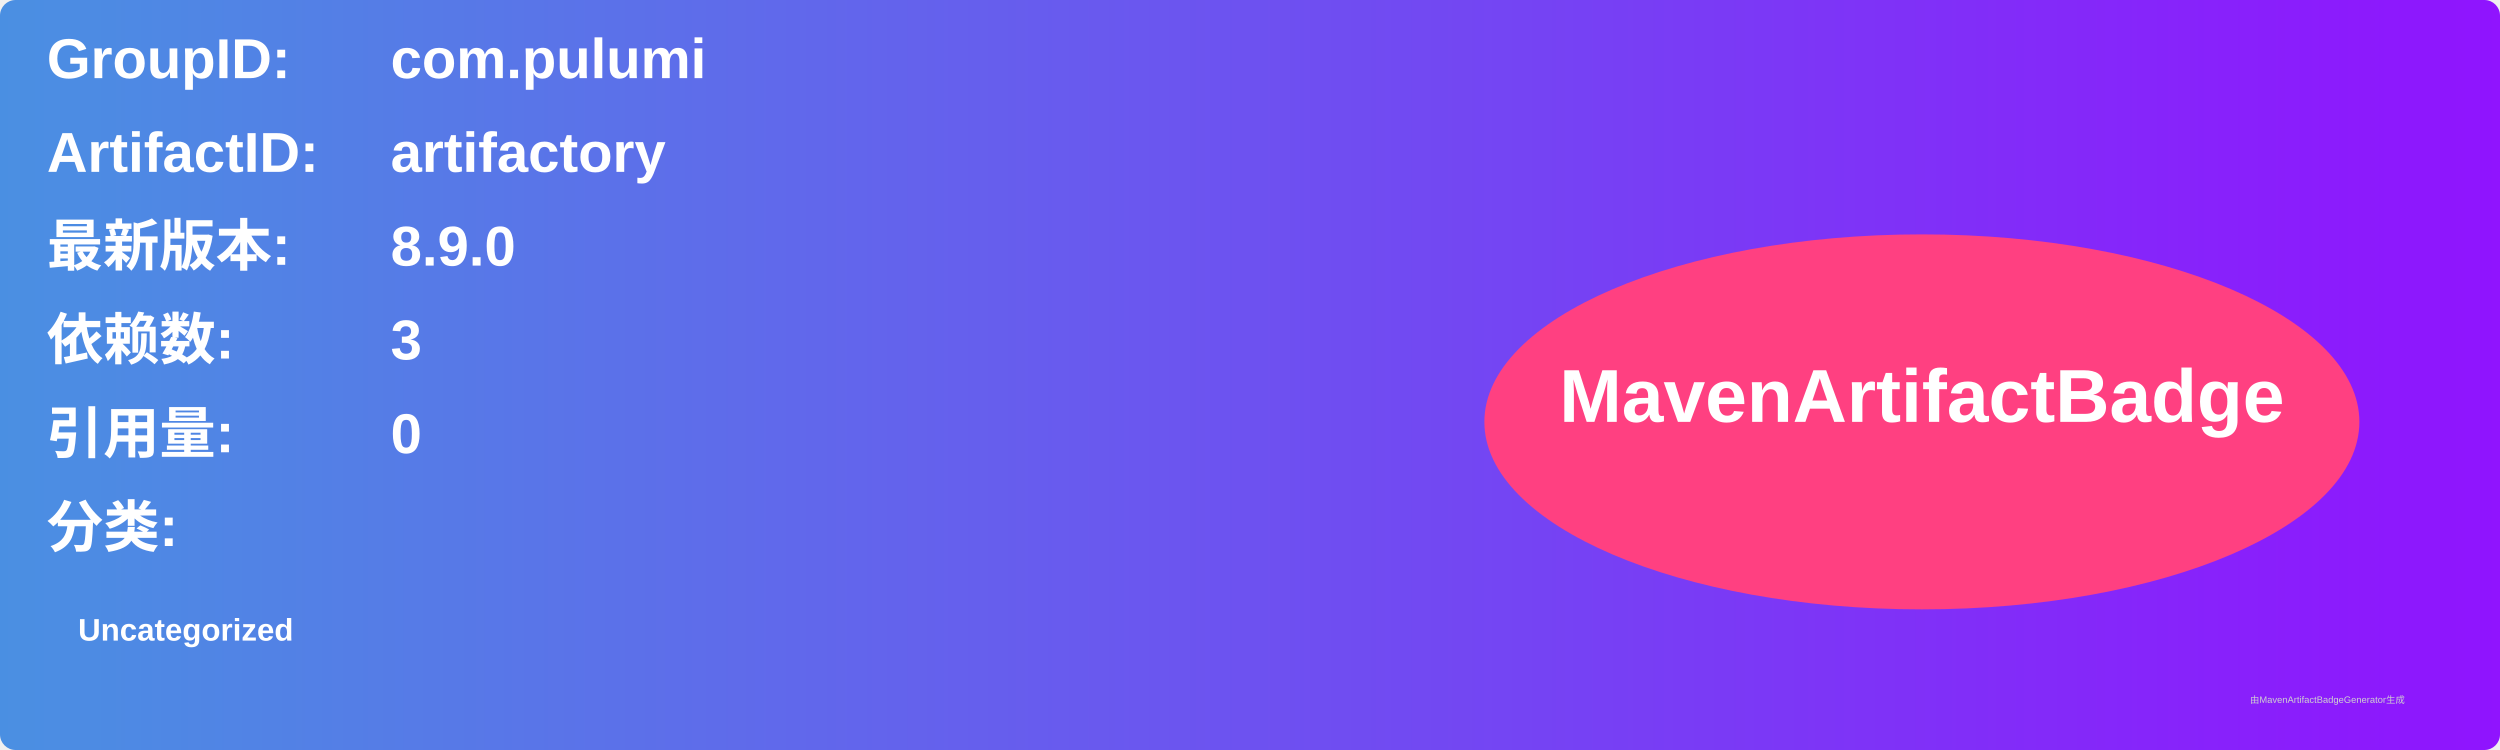
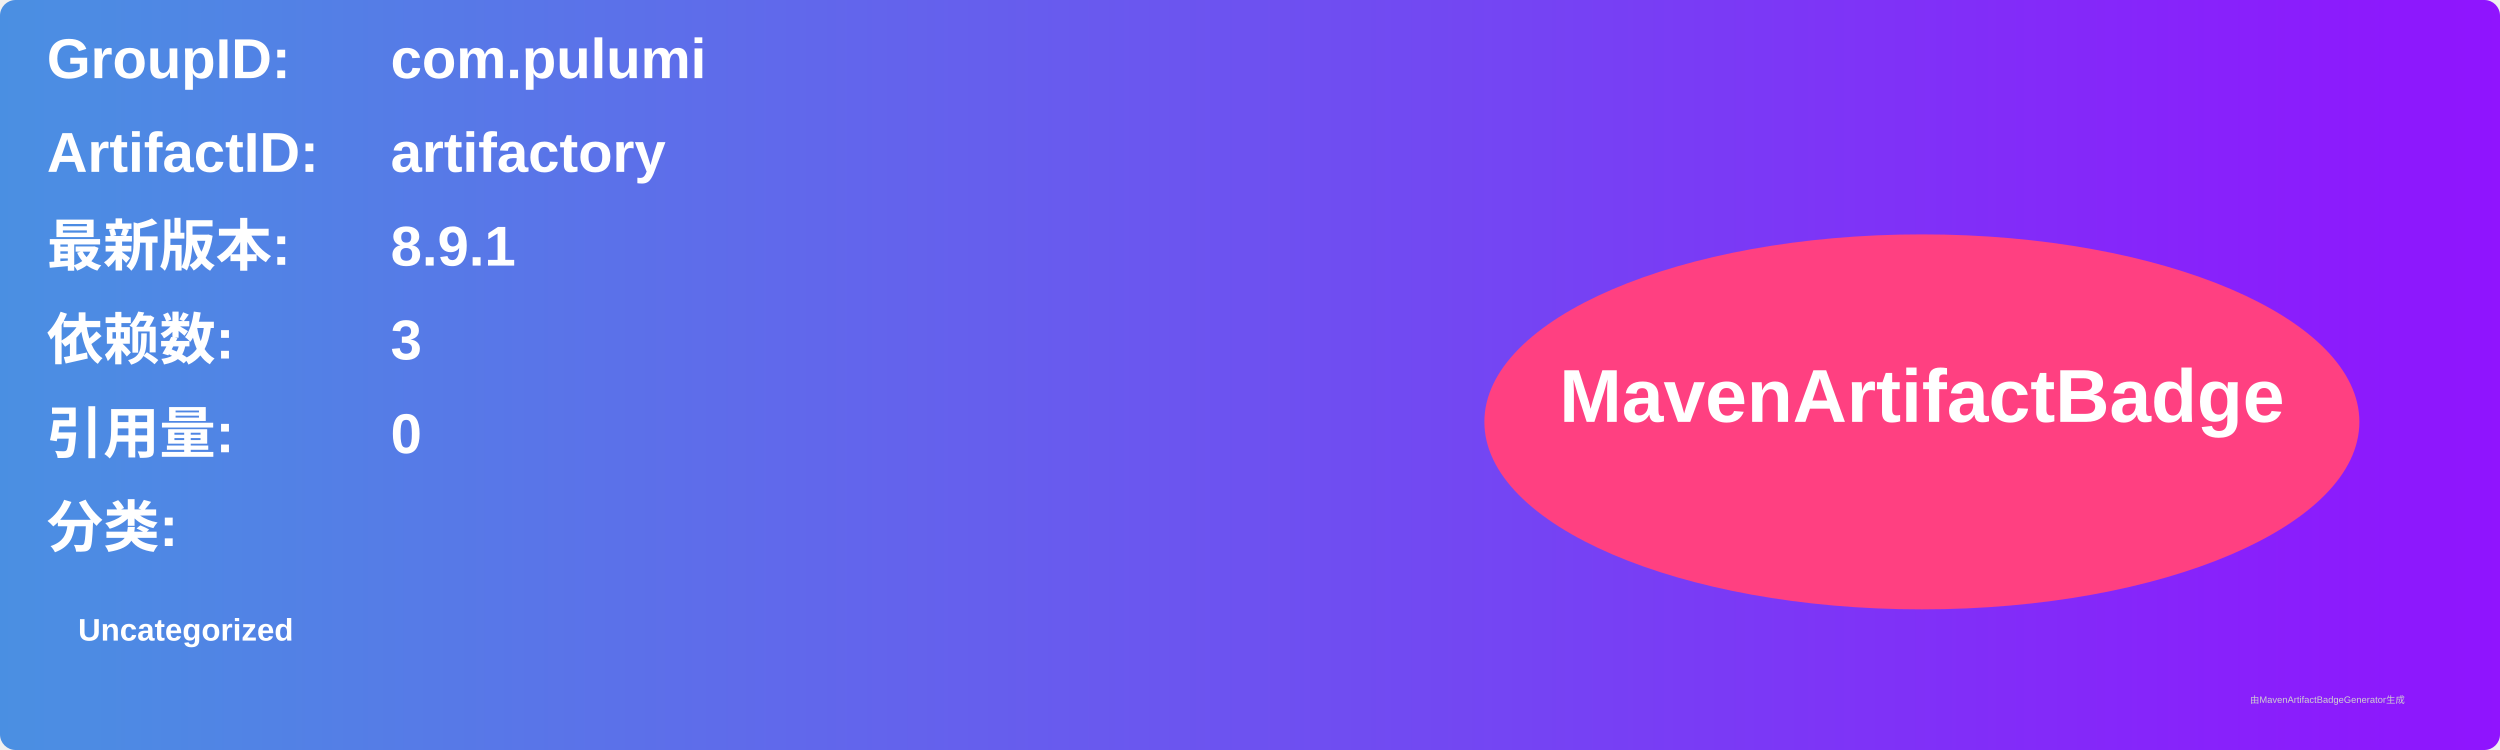
<svg xmlns="http://www.w3.org/2000/svg" width="800" height="240" viewBox="0 0 800 240">
  <linearGradient id="grad" x1="0%" y1="0%" x2="100%" y2="0%">
    <stop offset="0%" stop-color="#4a90e2" />
    <stop offset="100%" stop-color="#9013fe" />
  </linearGradient>
  <rect width="100%" height="100%" rx="5" ry="5" fill="url(#grad)" />
  <g transform="translate(15, 15)">
    <text x="0" y="10" font-family="Arial" font-size="18" fill="white" font-weight="bold" width="260">GroupID:</text>
    <text x="110" y="10" font-family="Arial" font-size="18" fill="white" font-weight="bold" width="460">com.pulumi</text>
    <text x="0" y="40" font-family="Arial" font-size="18" fill="white" font-weight="bold" width="260">ArtifactID:</text>
    <text x="110" y="40" font-family="Arial" font-size="18" fill="white" font-weight="bold" width="460">artifactory</text>
    <text x="0" y="70" font-family="Arial" font-size="18" fill="white" font-weight="bold">最新版本:</text>
    <text x="110" y="70" font-family="Arial" font-size="18" fill="white" font-weight="bold">
-       <tspan font-weight="bold">8.9.0</tspan>
+       <tspan font-weight="bold">8.9.1</tspan>
    </text>
    <text x="0" y="100" font-family="Arial" font-size="18" fill="white" font-weight="bold">依赖数: </text>
    <text x="110" y="100" font-family="Arial" font-size="18" fill="white">
      <tspan font-weight="bold">3</tspan>
    </text>
    <text x="0" y="130" font-family="Arial" font-size="18" fill="white" font-weight="bold">引用量: </text>
    <text x="110" y="130" font-family="Arial" font-size="18" fill="white">
      <tspan font-weight="bold">0</tspan>
    </text>
    <text x="0" y="160" font-family="Arial" font-size="18" fill="white" font-weight="bold">分类:</text>
    <text x="10" y="190" font-family="Arial" font-size="10" fill="white">
      <tspan font-weight="bold">Uncategorized</tspan>
    </text>
    <ellipse cx="600" cy="120" rx="140" ry="60" fill="#ff4081" />
    <text x="600" y="120" text-anchor="middle" font-family="Arial" font-size="24" fill="white" font-weight="bold">MavenArtifactBadge</text>
  </g>
  <text x="720" y="225" font-family="Arial" font-size="3" fill="#d0d0d0">由MavenArtifactBadgeGenerator生成</text>
</svg>
